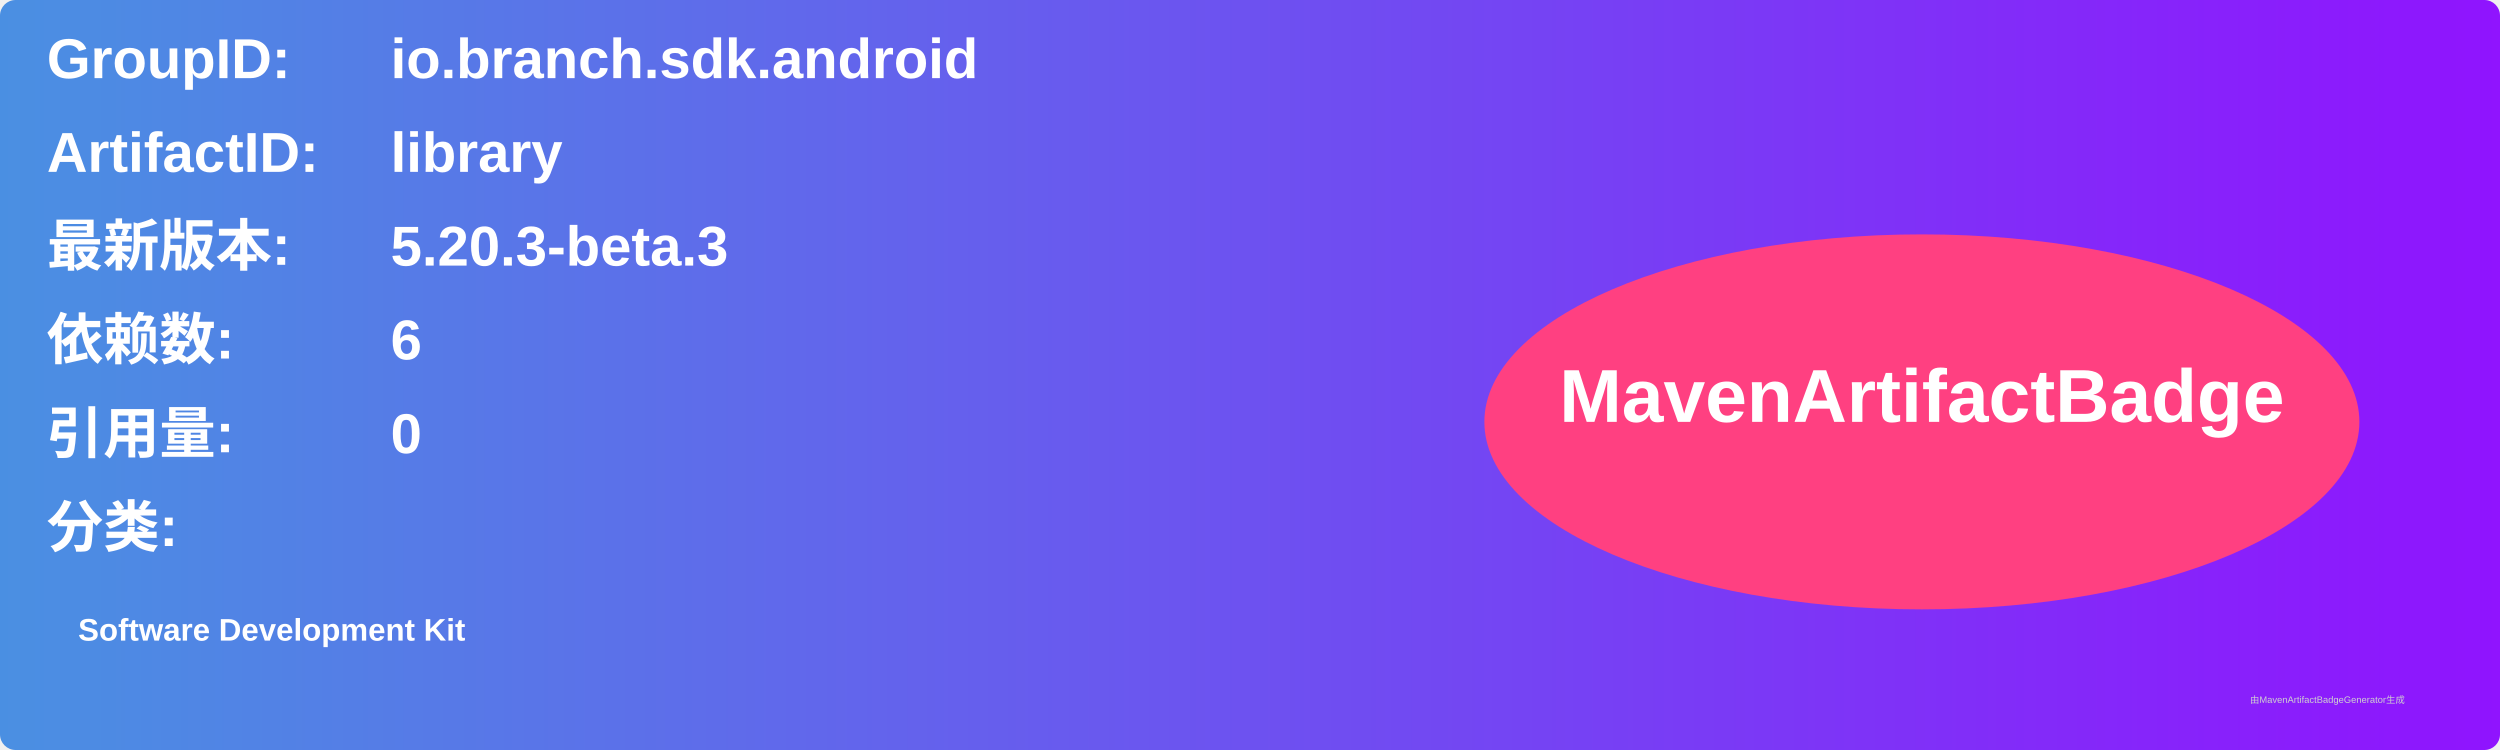
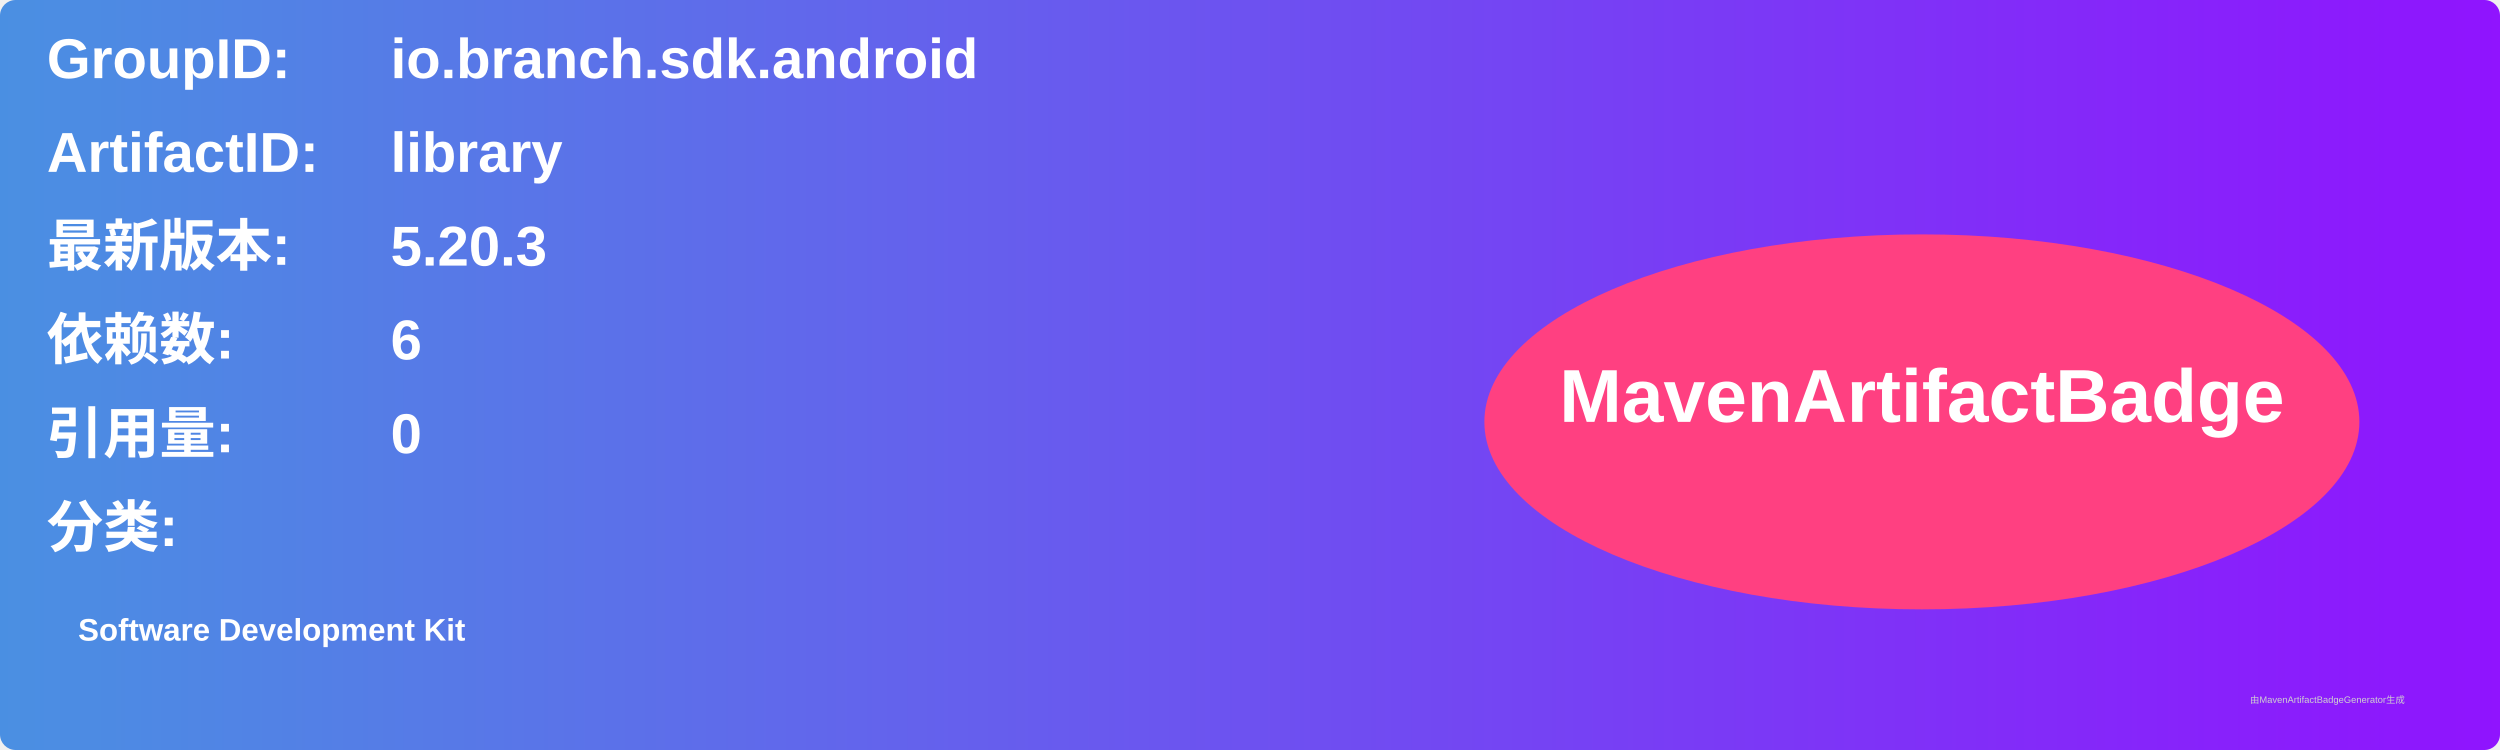
<svg xmlns="http://www.w3.org/2000/svg" width="800" height="240" viewBox="0 0 800 240">
  <linearGradient id="grad" x1="0%" y1="0%" x2="100%" y2="0%">
    <stop offset="0%" stop-color="#4a90e2" />
    <stop offset="100%" stop-color="#9013fe" />
  </linearGradient>
  <rect width="100%" height="100%" rx="5" ry="5" fill="url(#grad)" />
  <g transform="translate(15, 15)">
    <text x="0" y="10" font-family="Arial" font-size="18" fill="white" font-weight="bold" width="260">GroupID:</text>
    <text x="110" y="10" font-family="Arial" font-size="18" fill="white" font-weight="bold" width="460">io.branch.sdk.android</text>
    <text x="0" y="40" font-family="Arial" font-size="18" fill="white" font-weight="bold" width="260">ArtifactID:</text>
    <text x="110" y="40" font-family="Arial" font-size="18" fill="white" font-weight="bold" width="460">library</text>
    <text x="0" y="70" font-family="Arial" font-size="18" fill="white" font-weight="bold">最新版本:</text>
    <text x="110" y="70" font-family="Arial" font-size="18" fill="white" font-weight="bold">
-       <tspan font-weight="bold">5.20.3-beta.3</tspan>
+       <tspan font-weight="bold">5.20.3</tspan>
    </text>
    <text x="0" y="100" font-family="Arial" font-size="18" fill="white" font-weight="bold">依赖数: </text>
    <text x="110" y="100" font-family="Arial" font-size="18" fill="white">
      <tspan font-weight="bold">6</tspan>
    </text>
    <text x="0" y="130" font-family="Arial" font-size="18" fill="white" font-weight="bold">引用量: </text>
    <text x="110" y="130" font-family="Arial" font-size="18" fill="white">
      <tspan font-weight="bold">0</tspan>
    </text>
    <text x="0" y="160" font-family="Arial" font-size="18" fill="white" font-weight="bold">分类:</text>
    <text x="10" y="190" font-family="Arial" font-size="10" fill="white">
      <tspan font-weight="bold">Software Development Kit</tspan>
    </text>
    <ellipse cx="600" cy="120" rx="140" ry="60" fill="#ff4081" />
    <text x="600" y="120" text-anchor="middle" font-family="Arial" font-size="24" fill="white" font-weight="bold">MavenArtifactBadge</text>
  </g>
  <text x="720" y="225" font-family="Arial" font-size="3" fill="#d0d0d0">由MavenArtifactBadgeGenerator生成</text>
</svg>
